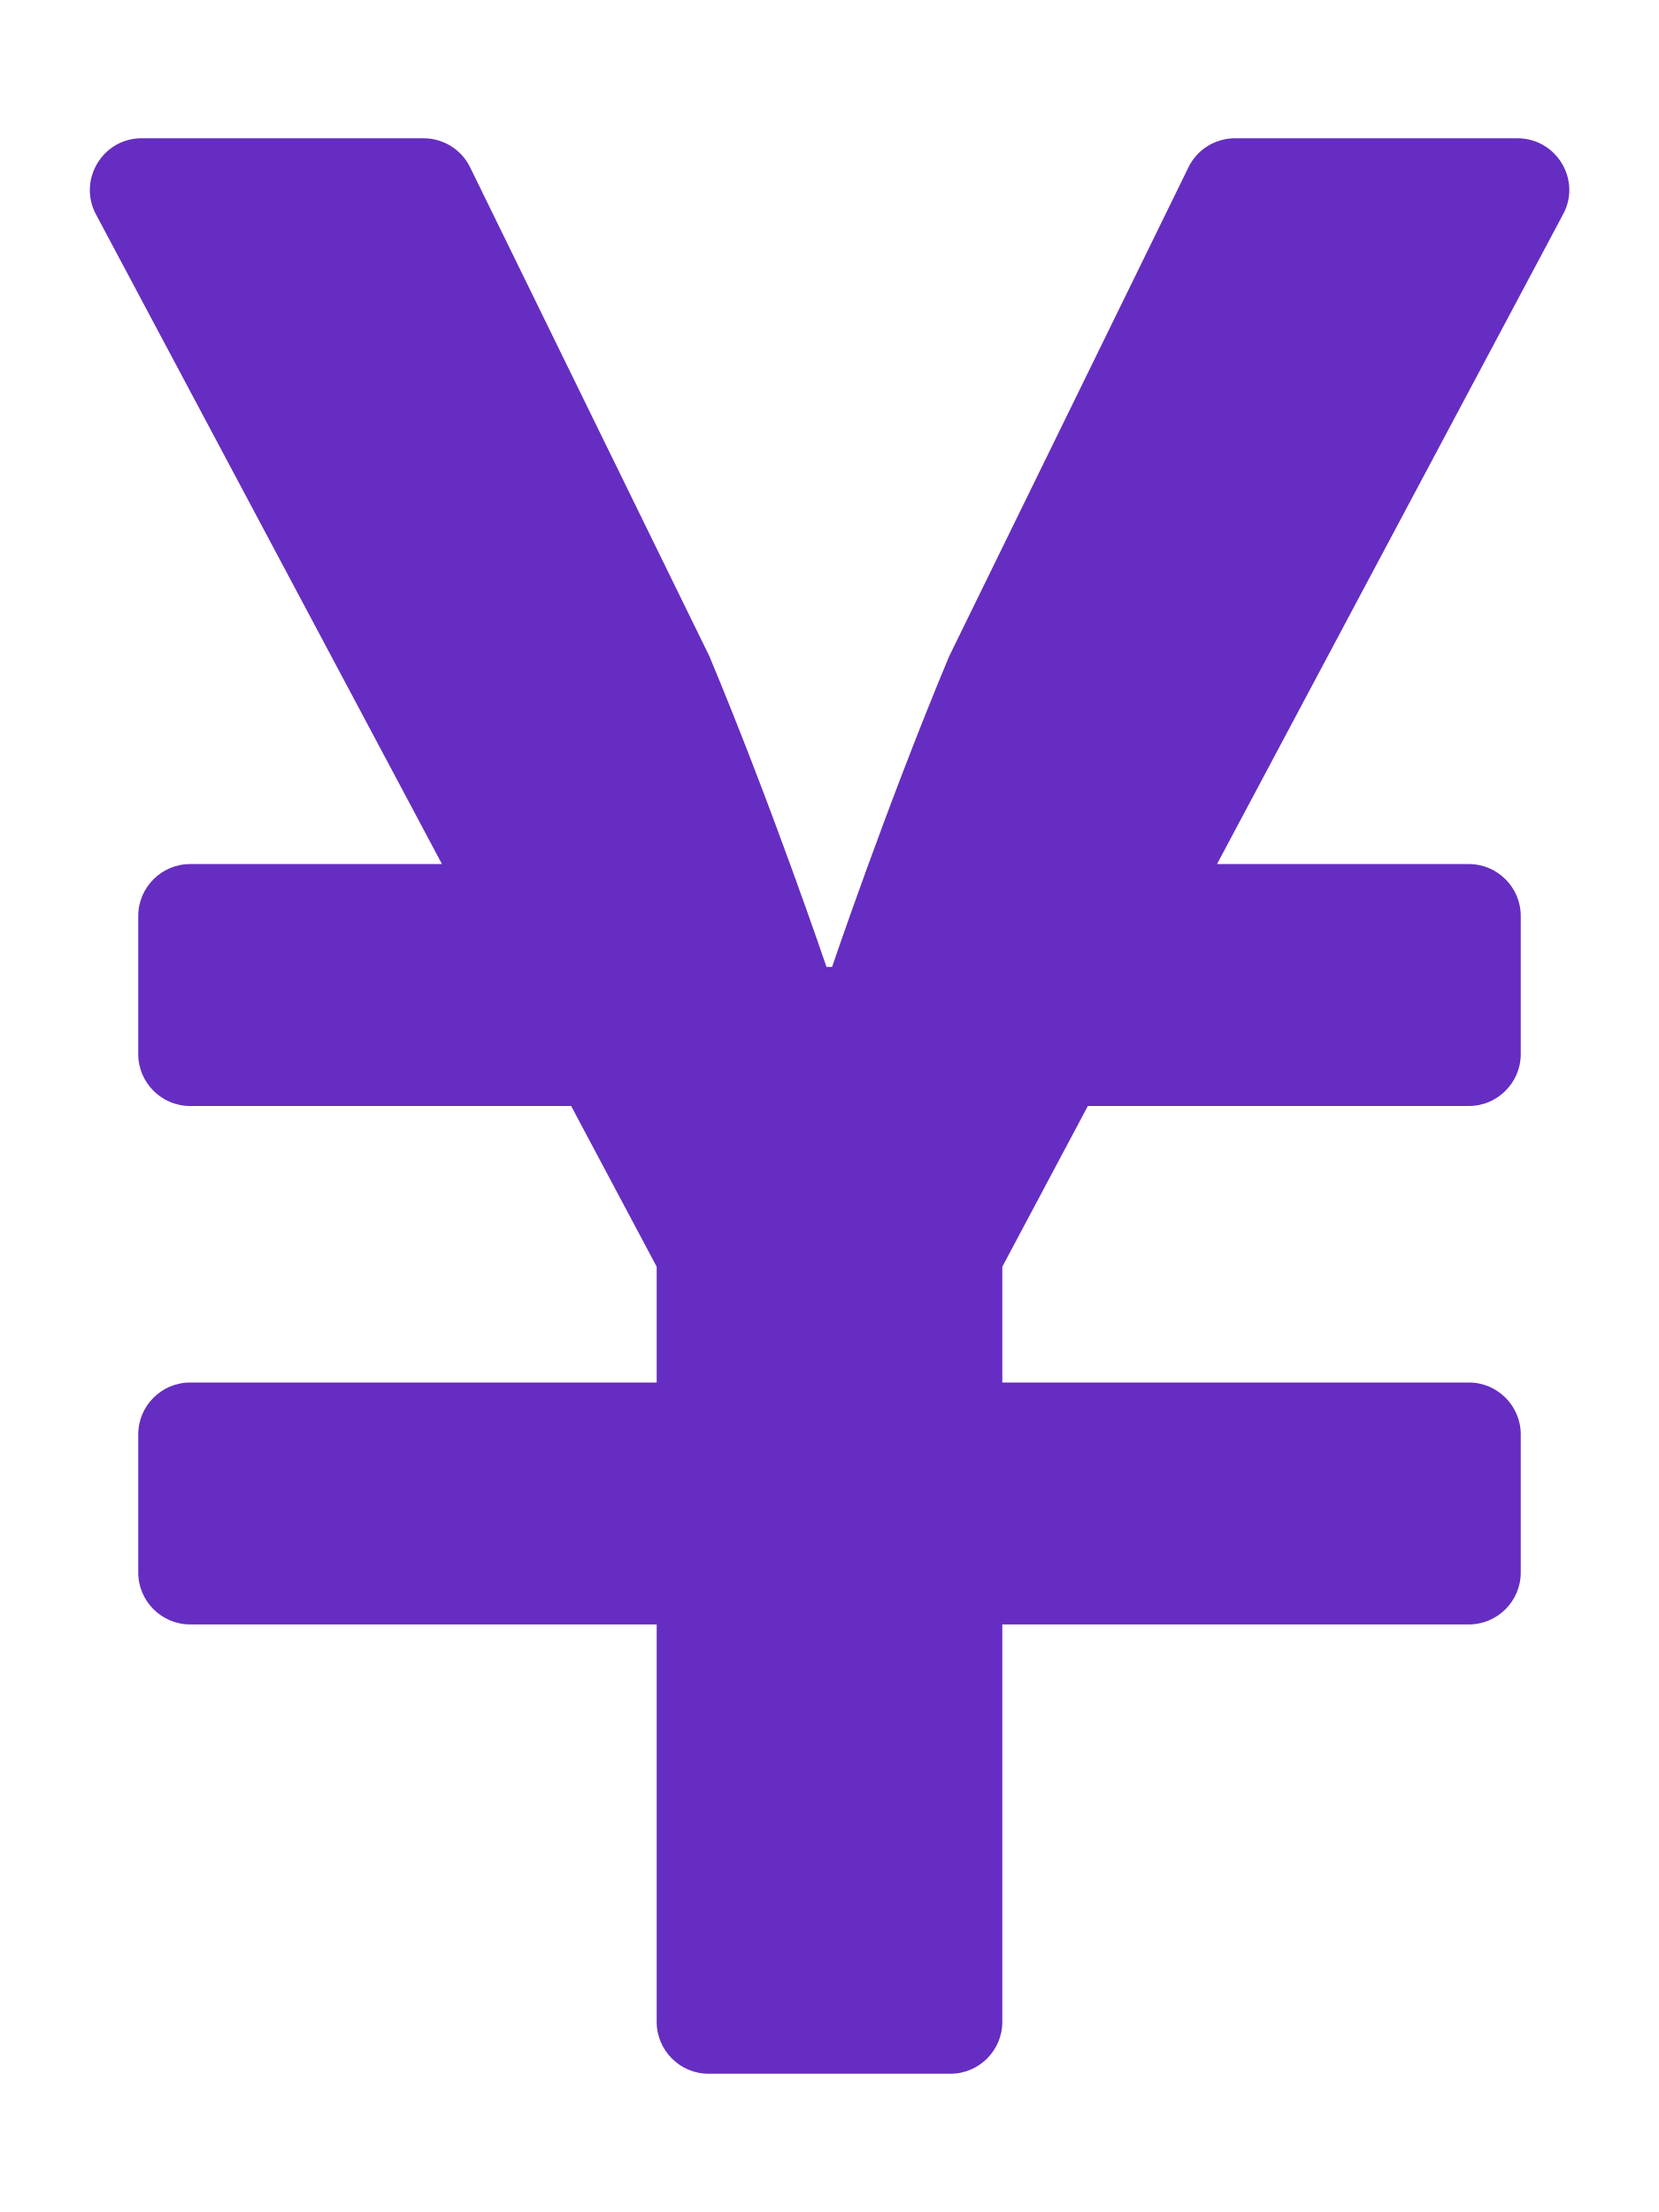
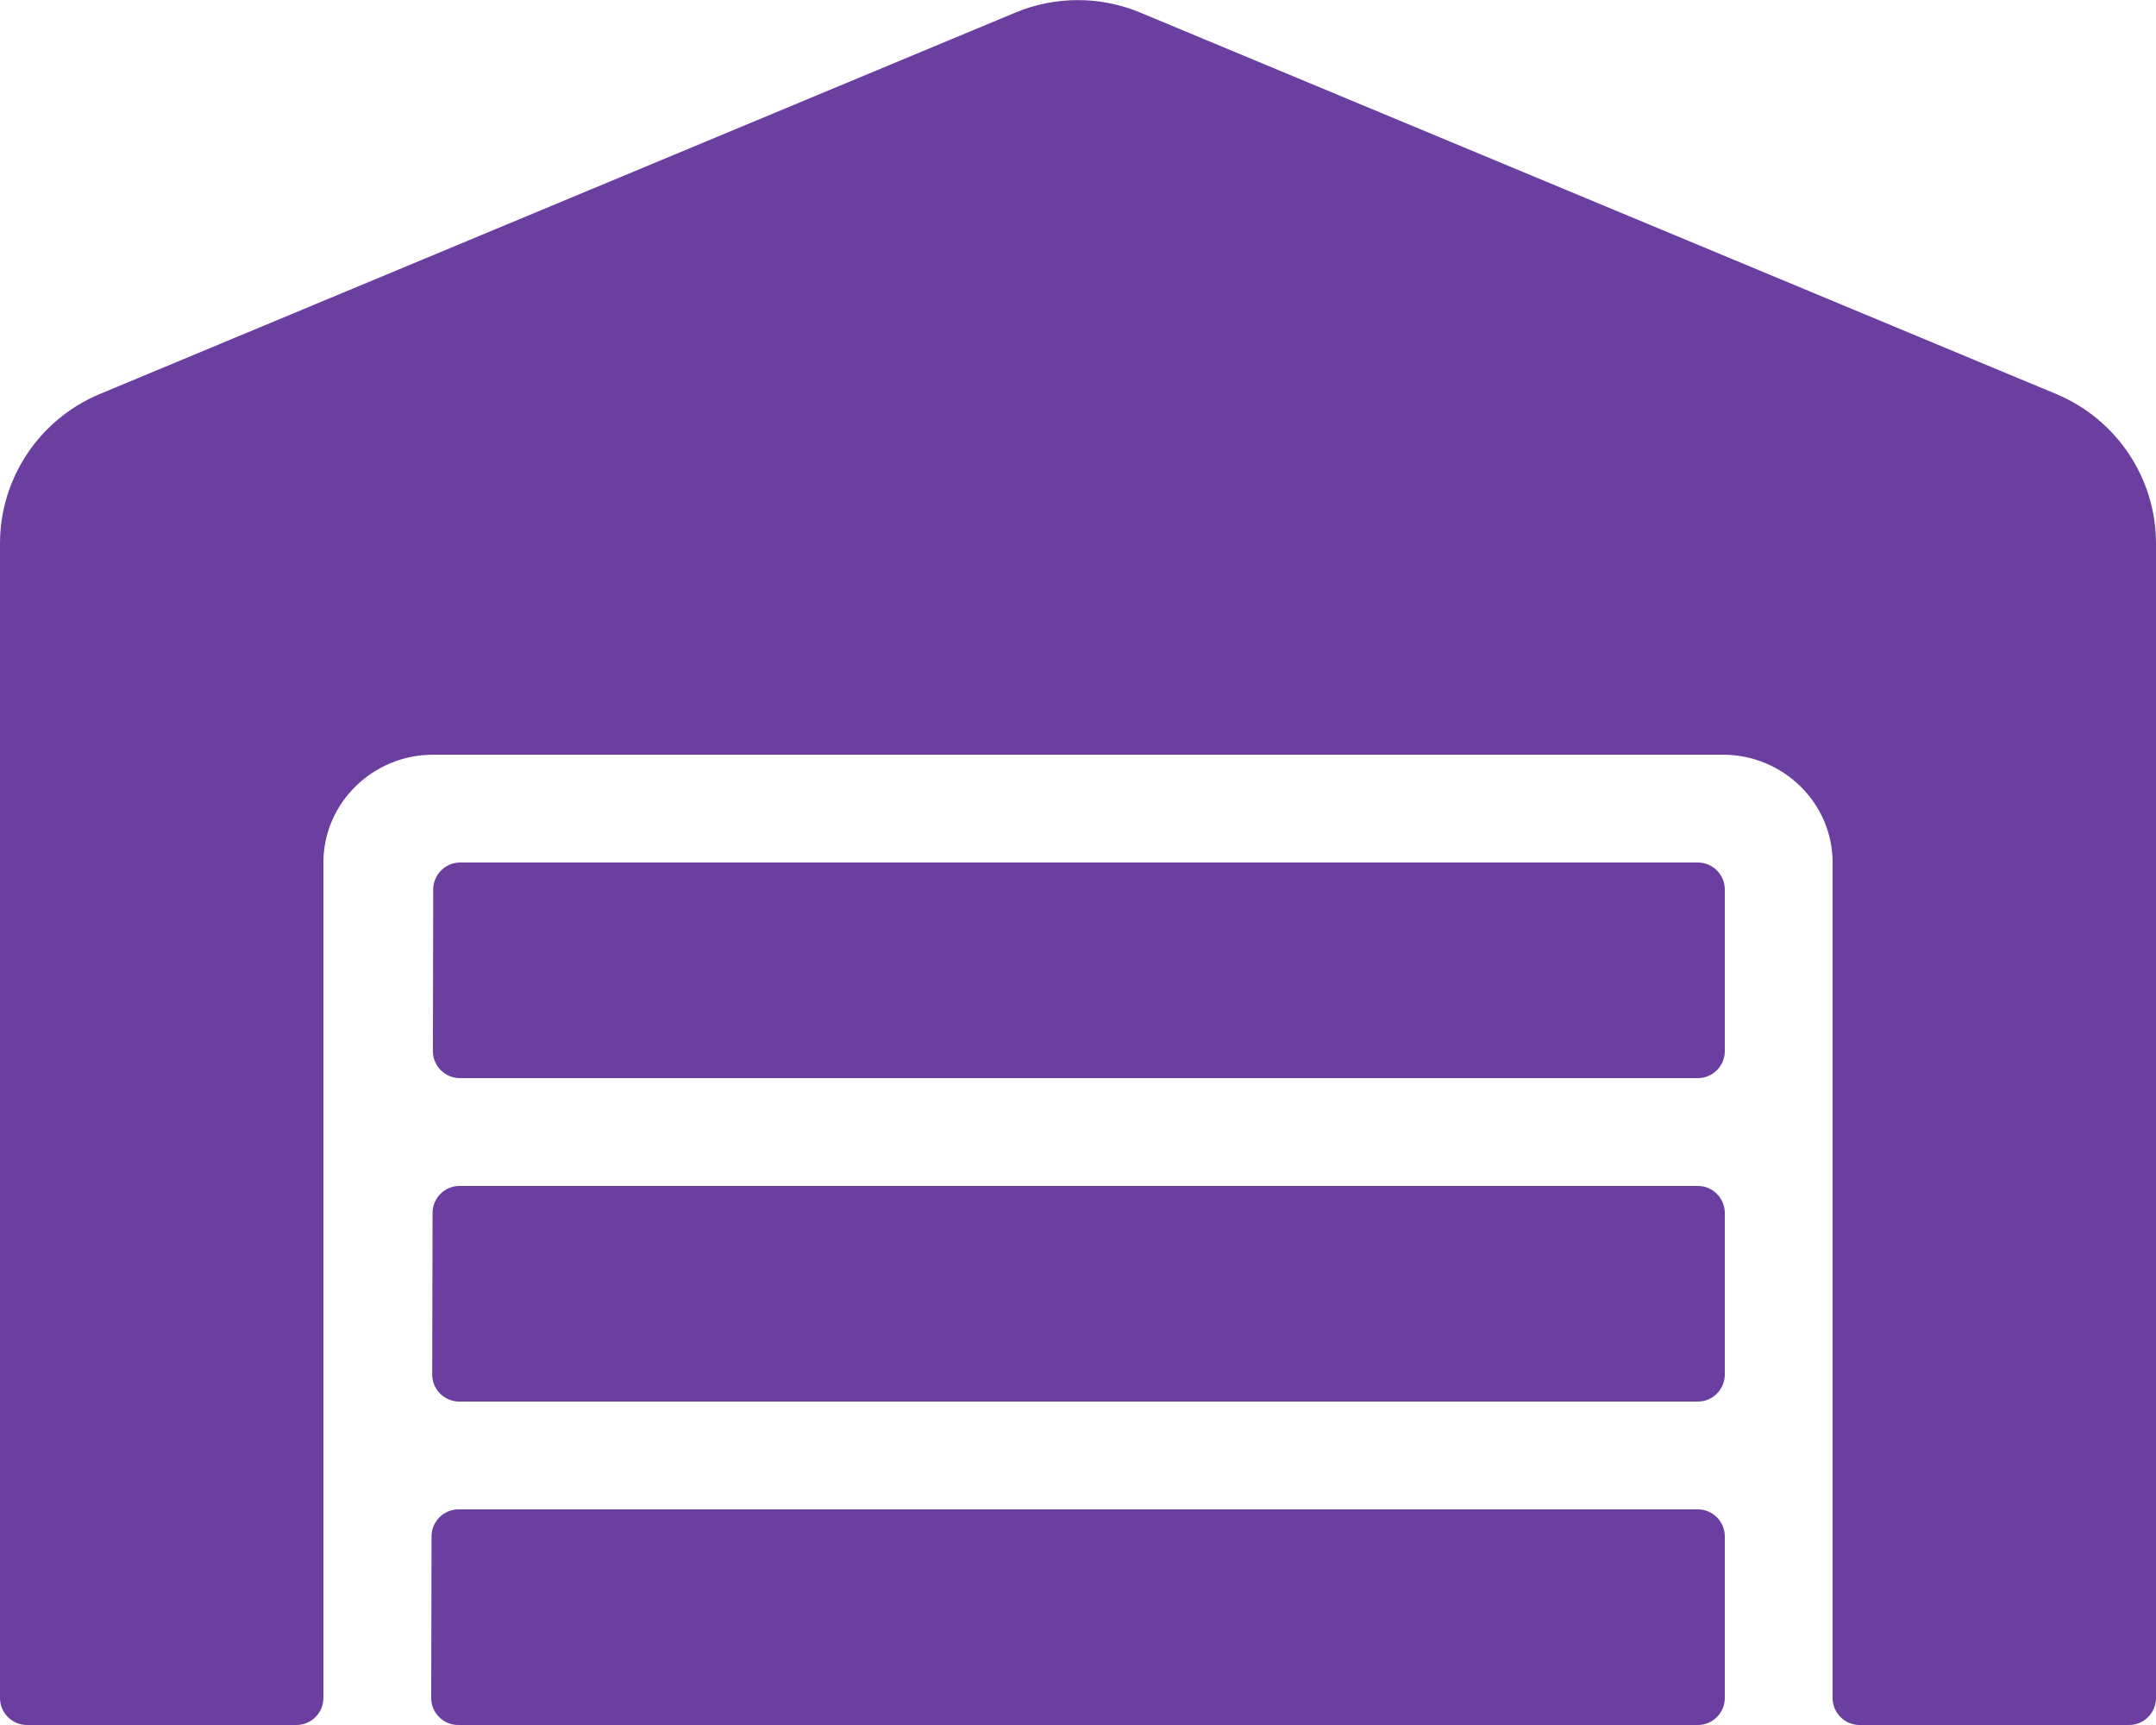
- <svg xmlns="http://www.w3.org/2000/svg" style="fill:#652DC1;" viewBox="0 0 384 512">
-   <path d="M351.2 32h-65.3c-4.6 0-8.8 2.6-10.8 6.7l-55.4 113.2c-14.5 34.7-27.1 71.9-27.1 71.9h-1.3s-12.6-37.2-27.1-71.9L108.8 38.7c-2-4.1-6.2-6.7-10.8-6.7H32.8c-9.1 0-14.8 9.7-10.6 17.6L102.3 200H44c-6.6 0-12 5.4-12 12v32c0 6.6 5.4 12 12 12h88.2l19.8 37.2V320H44c-6.6 0-12 5.4-12 12v32c0 6.6 5.4 12 12 12h108v92c0 6.6 5.4 12 12 12h56c6.6 0 12-5.4 12-12v-92h108c6.6 0 12-5.4 12-12v-32c0-6.6-5.4-12-12-12H232v-26.8l19.8-37.2H340c6.6 0 12-5.4 12-12v-32c0-6.6-5.4-12-12-12h-58.3l80.1-150.4c4.3-7.9-1.5-17.6-10.6-17.6z" />
+ <svg xmlns="http://www.w3.org/2000/svg" style="fill:#6B3FA0;" viewBox="0 0 640 512">
+   <path d="M504 352H136.4c-4.4 0-8 3.6-8 8l-.1 48c0 4.4 3.6 8 8 8H504c4.4 0 8-3.6 8-8v-48c0-4.4-3.6-8-8-8zm0 96H136.1c-4.4 0-8 3.6-8 8l-.1 48c0 4.4 3.6 8 8 8h368c4.4 0 8-3.6 8-8v-48c0-4.4-3.6-8-8-8zm0-192H136.6c-4.4 0-8 3.6-8 8l-.1 48c0 4.4 3.6 8 8 8H504c4.4 0 8-3.6 8-8v-48c0-4.4-3.6-8-8-8zm106.5-139L338.4 3.7a48.15 48.15 0 0 0-36.9 0L29.5 117C11.7 124.5 0 141.9 0 161.3V504c0 4.4 3.6 8 8 8h80c4.4 0 8-3.6 8-8V256c0-17.6 14.6-32 32.6-32h382.8c18 0 32.6 14.4 32.6 32v248c0 4.4 3.6 8 8 8h80c4.4 0 8-3.6 8-8V161.3c0-19.4-11.7-36.8-29.5-44.3z" />
</svg>
